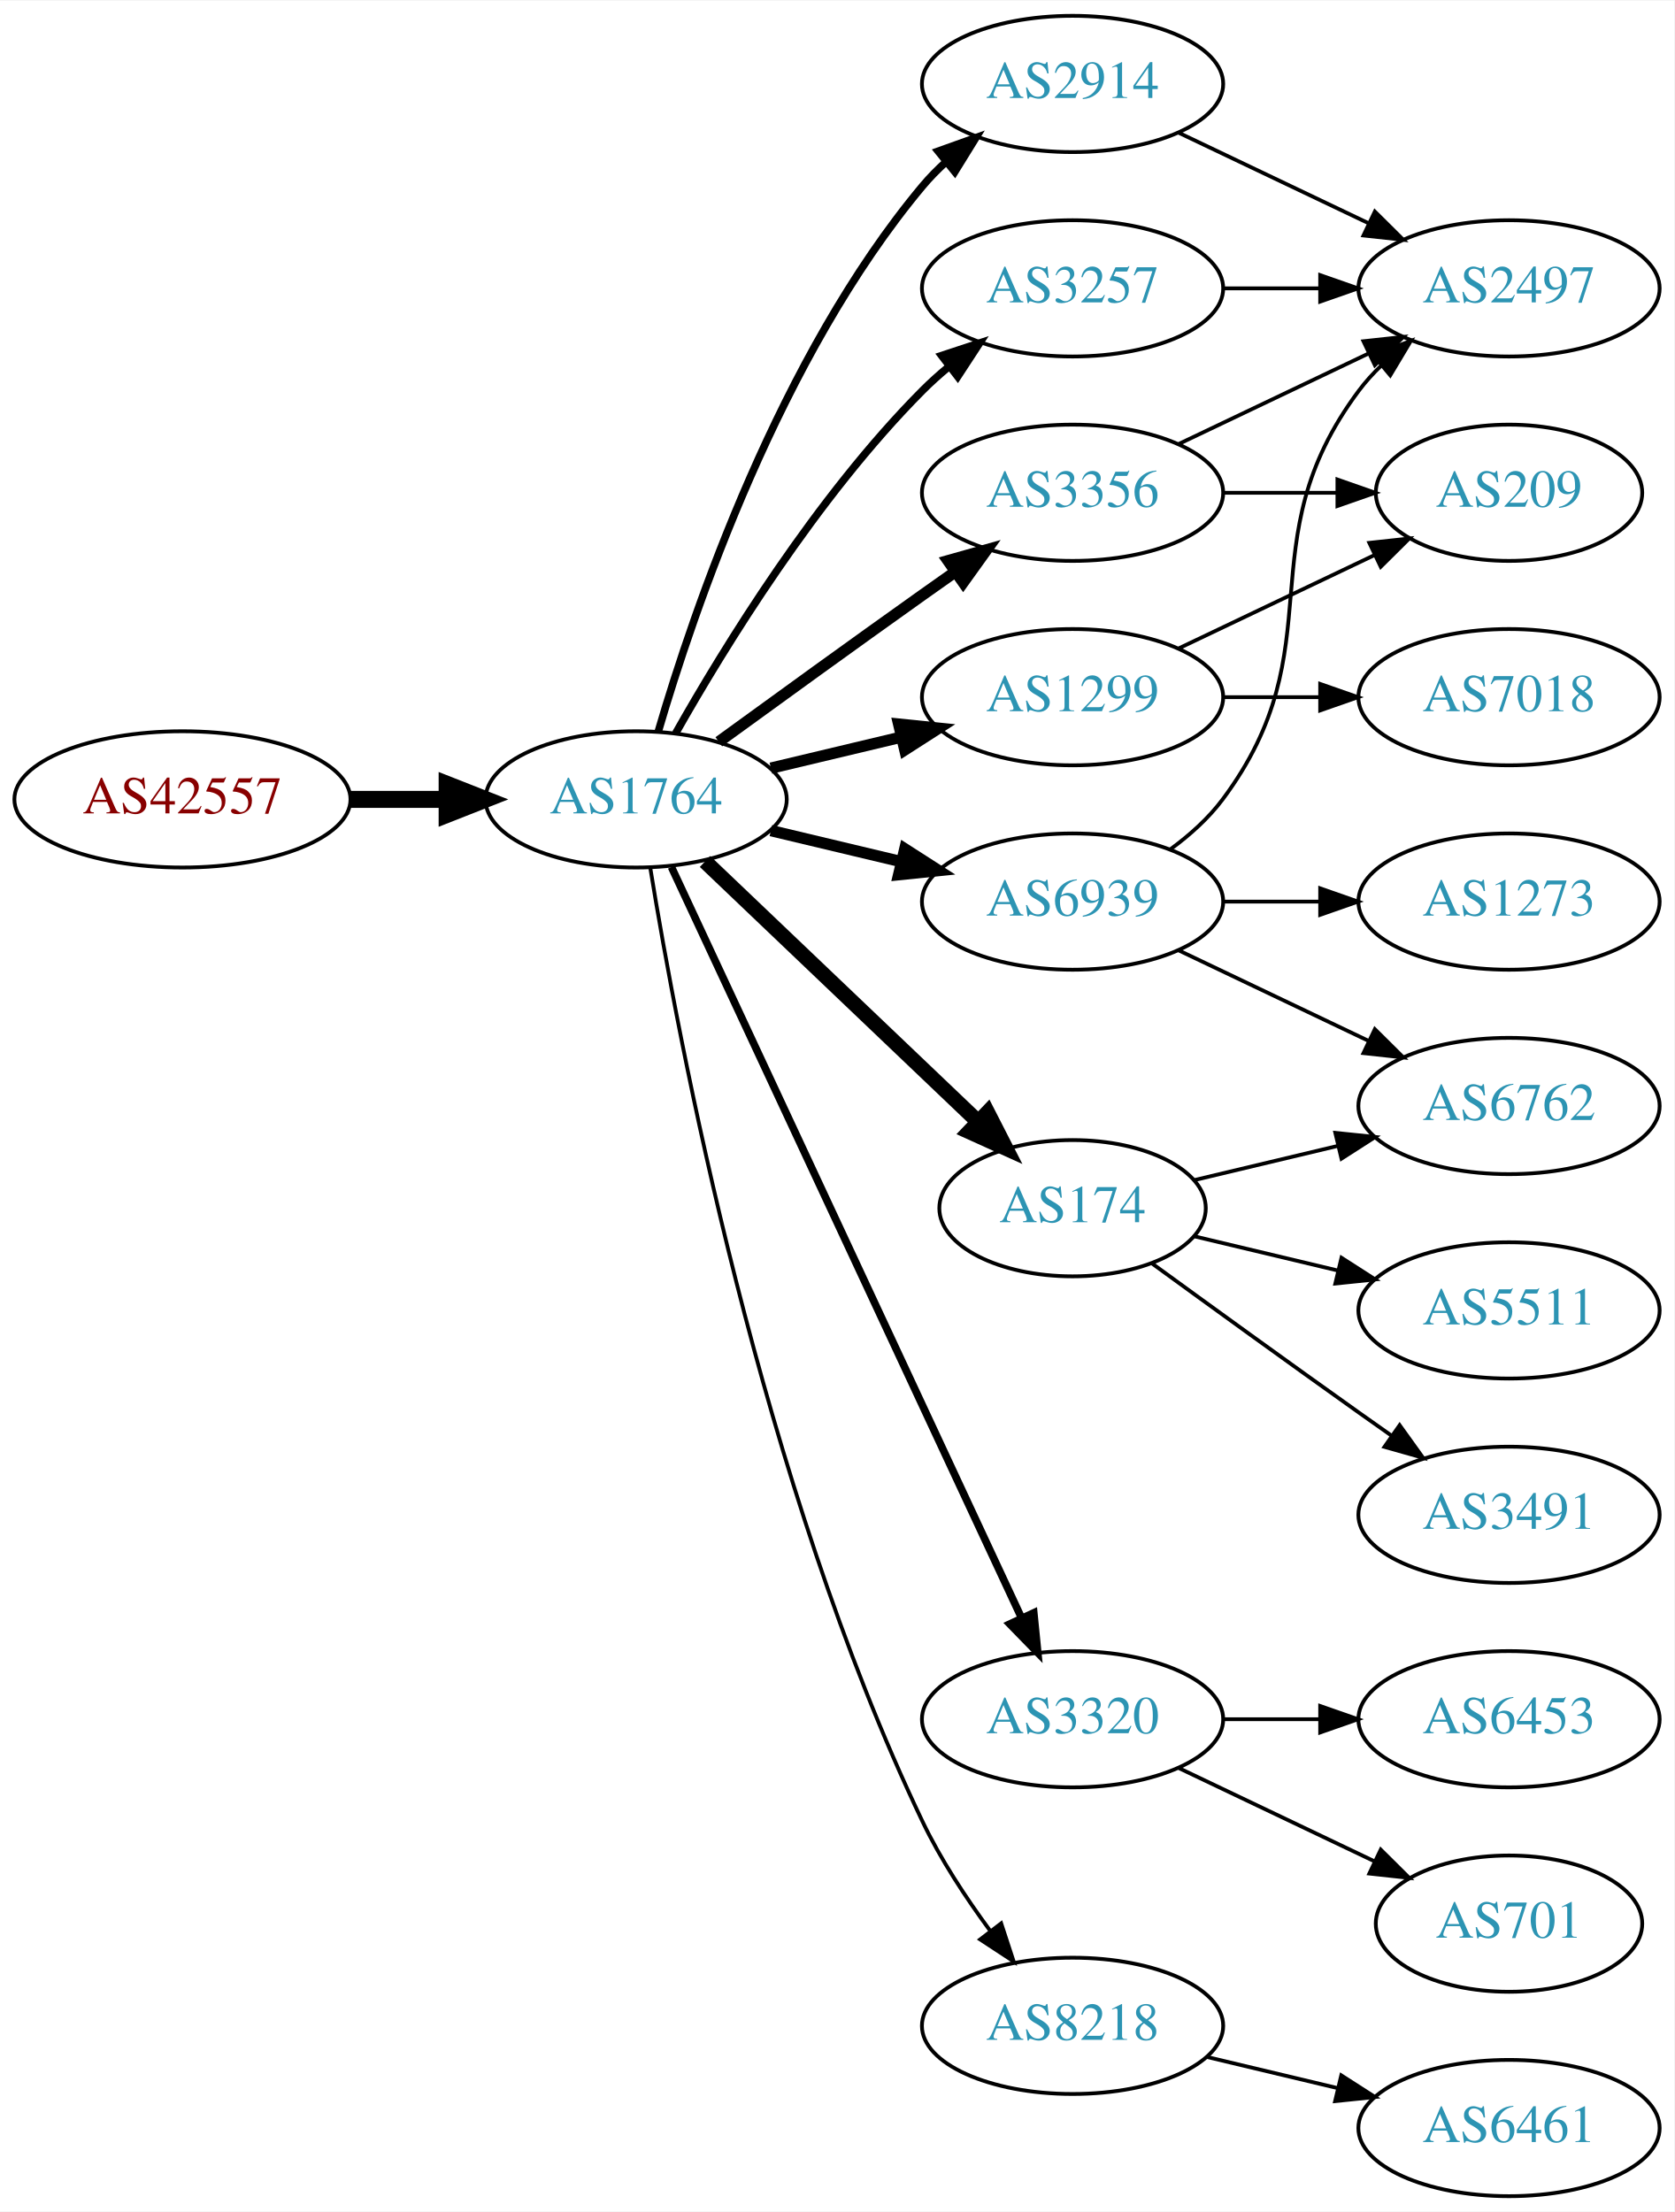
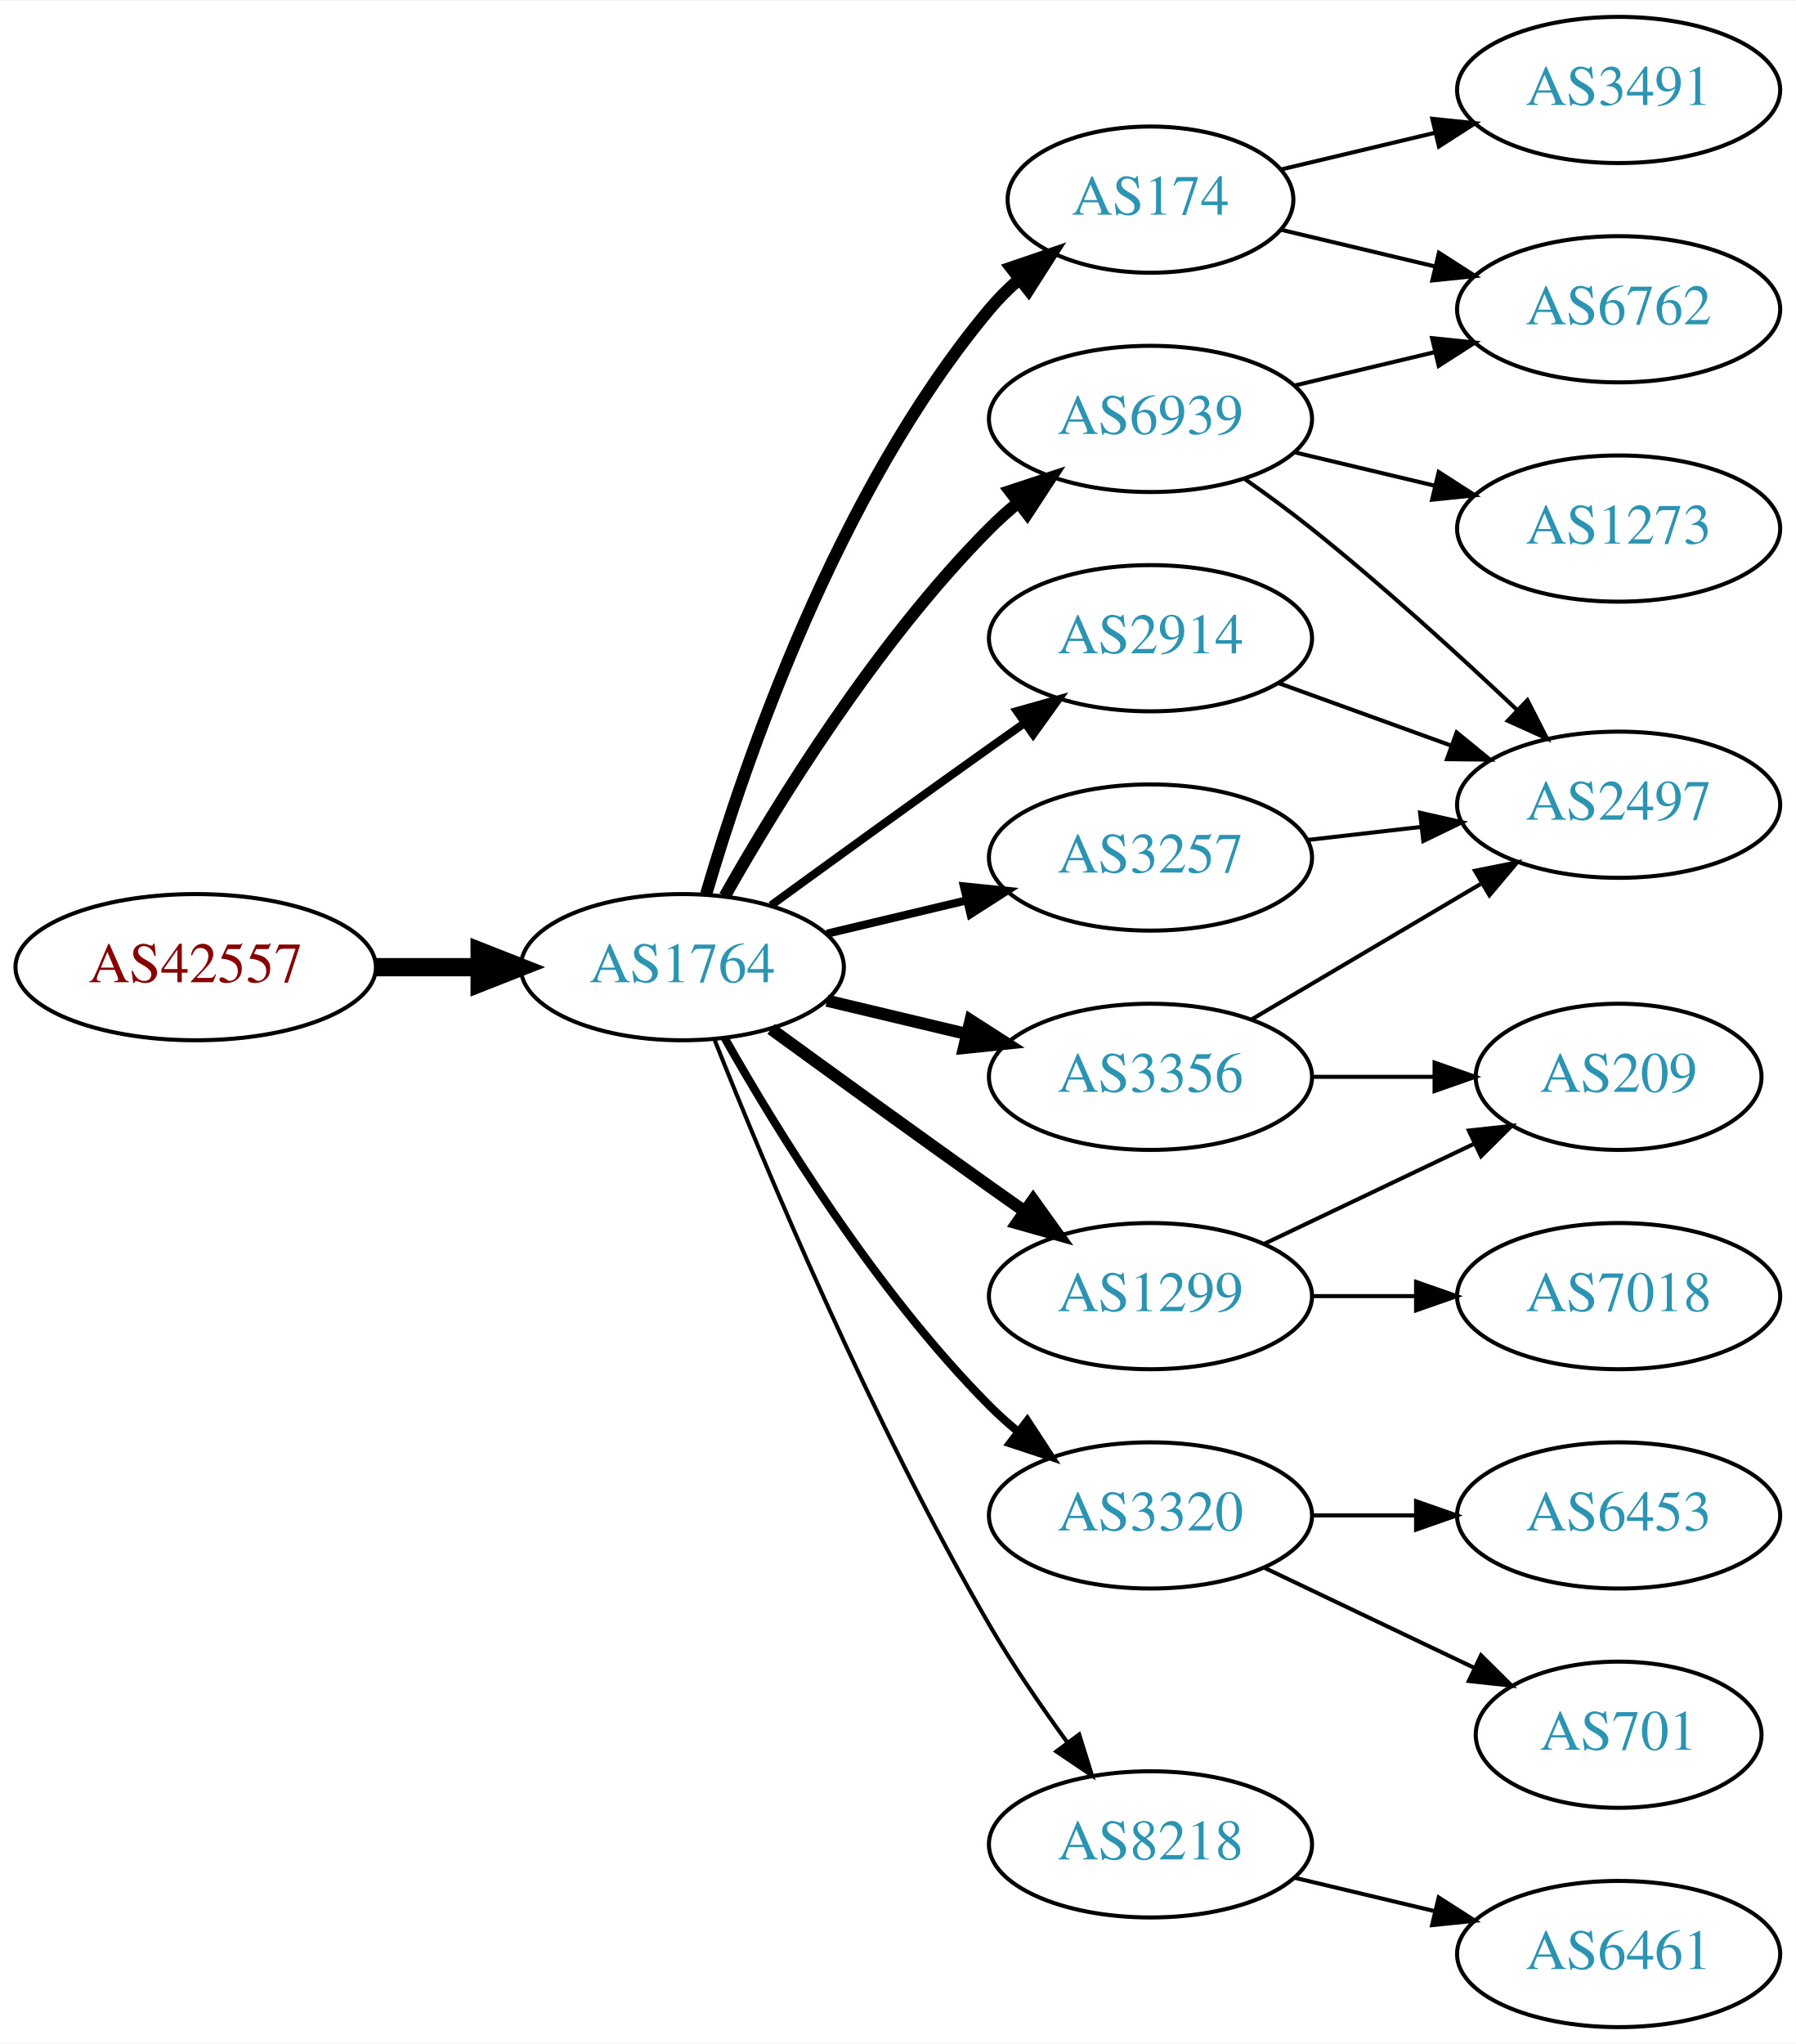
- <svg xmlns="http://www.w3.org/2000/svg" xmlns:xlink="http://www.w3.org/1999/xlink" width="442pt" height="584pt" viewBox="0.00 0.00 442.27 584.00">
-   <g id="graph0" class="graph" transform="scale(1 1) rotate(0) translate(4 580)">
-     <polygon fill="white" stroke="none" points="-4,4 -4,-580 438.271,-580 438.271,4 -4,4" />
+ <svg xmlns="http://www.w3.org/2000/svg" xmlns:xlink="http://www.w3.org/1999/xlink" width="442pt" height="503pt" viewBox="0.00 0.00 442.27 503.00">
+   <g id="graph0" class="graph" transform="scale(1 1) rotate(0) translate(4 499)">
+     <polygon fill="white" stroke="none" points="-4,4 -4,-499 438.271,-499 438.271,4 -4,4" />
    <g id="node1" class="node">
      <g id="a_node1">
        <a xlink:href="/asn/42557" xlink:title="AS42557 ~ Xidras GmbH [AT]">
-           <ellipse fill="#ffffff" stroke="black" cx="44.196" cy="-369" rx="44.393" ry="18" />
-           <text text-anchor="middle" x="44.196" y="-365.3" font-family="Times,serif" font-size="14.00" fill="#880000">AS42557</text>
+           <ellipse fill="#ffffff" stroke="black" cx="44.196" cy="-261" rx="44.393" ry="18" />
+           <text text-anchor="middle" x="44.196" y="-257.3" font-family="Times,serif" font-size="14.00" fill="#880000">AS42557</text>
        </a>
      </g>
    </g>
    <g id="node2" class="node">
      <g id="a_node2">
        <a xlink:href="/asn/1764" xlink:title="AS1764 ~ NEXTLAYER-AS [AT]">
-           <ellipse fill="#ffffff" stroke="black" cx="164.039" cy="-369" rx="39.794" ry="18" />
-           <text text-anchor="middle" x="164.039" y="-365.3" font-family="Times,serif" font-size="14.00" fill="#2c94b3">AS1764</text>
+           <ellipse fill="#ffffff" stroke="black" cx="164.039" cy="-261" rx="39.794" ry="18" />
+           <text text-anchor="middle" x="164.039" y="-257.3" font-family="Times,serif" font-size="14.00" fill="#2c94b3">AS1764</text>
        </a>
      </g>
    </g>
    <g id="edge1" class="edge">
-       <path fill="none" stroke="black" stroke-width="4.5" d="M88.407,-369C96.72,-369 105.482,-369 113.965,-369" />
-       <polygon fill="black" stroke="black" stroke-width="4.5" points="114.123,-372.938 124.123,-369 114.123,-365.063 114.123,-372.938" />
+       <path fill="none" stroke="black" stroke-width="4.5" d="M88.407,-261C96.72,-261 105.482,-261 113.965,-261" />
+       <polygon fill="black" stroke="black" stroke-width="4.5" points="114.123,-264.938 124.123,-261 114.123,-257.063 114.123,-264.938" />
    </g>
    <g id="node3" class="node">
      <g id="a_node3">
-         <a xlink:href="/asn/2914" xlink:title="AS2914 ~ NTT America, Inc. [US]">
-           <ellipse fill="#ffffff" stroke="black" cx="279.332" cy="-558" rx="39.794" ry="18" />
-           <text text-anchor="middle" x="279.332" y="-554.3" font-family="Times,serif" font-size="14.00" fill="#2c94b3">AS2914</text>
+         <a xlink:href="/asn/174" xlink:title="AS174 ~ Cogent Communications [US]">
+           <ellipse fill="#ffffff" stroke="black" cx="279.332" cy="-450" rx="35.194" ry="18" />
+           <text text-anchor="middle" x="279.332" y="-446.3" font-family="Times,serif" font-size="14.00" fill="#2c94b3">AS174</text>
        </a>
      </g>
    </g>
    <g id="edge2" class="edge">
-       <path fill="none" stroke="black" stroke-width="2" d="M169.913,-387.002C179.227,-418.844 202.043,-485.981 239.685,-531 241.555,-533.237 243.654,-535.374 245.88,-537.396" />
-       <polygon fill="black" stroke="black" stroke-width="2" points="243.823,-540.234 253.799,-543.804 248.227,-534.793 243.823,-540.234" />
+       <path fill="none" stroke="black" stroke-width="3" d="M169.913,-279.002C179.227,-310.844 202.043,-377.981 239.685,-423 241.838,-425.574 244.292,-428.017 246.896,-430.303" />
+       <polygon fill="black" stroke="black" stroke-width="3" points="244.98,-433.249 255.007,-436.672 249.303,-427.743 244.98,-433.249" />
    </g>
    <g id="node4" class="node">
      <g id="a_node4">
-         <a xlink:href="/asn/6939" xlink:title="AS6939 ~ Hurricane Electric LLC [US]">
-           <ellipse fill="#ffffff" stroke="black" cx="279.332" cy="-342" rx="39.794" ry="18" />
-           <text text-anchor="middle" x="279.332" y="-338.3" font-family="Times,serif" font-size="14.00" fill="#2c94b3">AS6939</text>
+         <a xlink:href="/asn/3356" xlink:title="AS3356 ~ Level 3 Parent, LLC [US]">
+           <ellipse fill="#ffffff" stroke="black" cx="279.332" cy="-234" rx="39.794" ry="18" />
+           <text text-anchor="middle" x="279.332" y="-230.3" font-family="Times,serif" font-size="14.00" fill="#2c94b3">AS3356</text>
        </a>
      </g>
    </g>
    <g id="edge3" class="edge">
-       <path fill="none" stroke="black" stroke-width="3" d="M199.646,-360.752C210.517,-358.162 222.671,-355.265 234.114,-352.538" />
-       <polygon fill="black" stroke="black" stroke-width="3" points="235.02,-355.92 243.936,-350.197 233.397,-349.111 235.02,-355.92" />
+       <path fill="none" stroke="black" stroke-width="3" d="M199.646,-252.752C210.517,-250.162 222.671,-247.265 234.114,-244.538" />
+       <polygon fill="black" stroke="black" stroke-width="3" points="235.02,-247.92 243.936,-242.197 233.397,-241.111 235.02,-247.92" />
    </g>
    <g id="node5" class="node">
      <g id="a_node5">
-         <a xlink:href="/asn/3356" xlink:title="AS3356 ~ Level 3 Parent, LLC [US]">
-           <ellipse fill="#ffffff" stroke="black" cx="279.332" cy="-450" rx="39.794" ry="18" />
-           <text text-anchor="middle" x="279.332" y="-446.3" font-family="Times,serif" font-size="14.00" fill="#2c94b3">AS3356</text>
+         <a xlink:href="/asn/6939" xlink:title="AS6939 ~ Hurricane Electric LLC [US]">
+           <ellipse fill="#ffffff" stroke="black" cx="279.332" cy="-396" rx="39.794" ry="18" />
+           <text text-anchor="middle" x="279.332" y="-392.3" font-family="Times,serif" font-size="14.00" fill="#2c94b3">AS6939</text>
        </a>
      </g>
    </g>
    <g id="edge4" class="edge">
-       <path fill="none" stroke="black" stroke-width="3" d="M185.887,-384.222C200.821,-395.091 221.435,-410.025 239.685,-423 242.506,-425.005 245.449,-427.085 248.397,-429.159" />
-       <polygon fill="black" stroke="black" stroke-width="3" points="246.424,-432.05 256.621,-434.926 250.443,-426.319 246.424,-432.05" />
+       <path fill="none" stroke="black" stroke-width="3" d="M174.498,-278.49C187.28,-301.096 211.712,-340.886 239.685,-369 241.796,-371.121 244.092,-373.188 246.477,-375.171" />
+       <polygon fill="black" stroke="black" stroke-width="3" points="244.73,-378.242 254.793,-381.556 248.993,-372.69 244.73,-378.242" />
    </g>
    <g id="node6" class="node">
      <g id="a_node6">
-         <a xlink:href="/asn/1299" xlink:title="AS1299 ~ Telia Carrier [EU]">
-           <ellipse fill="#ffffff" stroke="black" cx="279.332" cy="-396" rx="39.794" ry="18" />
-           <text text-anchor="middle" x="279.332" y="-392.3" font-family="Times,serif" font-size="14.00" fill="#2c94b3">AS1299</text>
+         <a xlink:href="/asn/2914" xlink:title="AS2914 ~ NTT America, Inc. [US]">
+           <ellipse fill="#ffffff" stroke="black" cx="279.332" cy="-342" rx="39.794" ry="18" />
+           <text text-anchor="middle" x="279.332" y="-338.3" font-family="Times,serif" font-size="14.00" fill="#2c94b3">AS2914</text>
        </a>
      </g>
    </g>
    <g id="edge5" class="edge">
-       <path fill="none" stroke="black" stroke-width="3" d="M199.646,-377.248C210.517,-379.838 222.671,-382.735 234.114,-385.462" />
-       <polygon fill="black" stroke="black" stroke-width="3" points="233.397,-388.889 243.936,-387.803 235.02,-382.08 233.397,-388.889" />
+       <path fill="none" stroke="black" stroke-width="2" d="M185.887,-276.222C200.821,-287.091 221.435,-302.025 239.685,-315 242.506,-317.005 245.449,-319.085 248.397,-321.159" />
+       <polygon fill="black" stroke="black" stroke-width="2" points="246.424,-324.05 256.621,-326.926 250.443,-318.319 246.424,-324.05" />
    </g>
    <g id="node7" class="node">
      <g id="a_node7">
-         <a xlink:href="/asn/3257" xlink:title="AS3257 ~ GTT [DE]">
-           <ellipse fill="#ffffff" stroke="black" cx="279.332" cy="-504" rx="39.794" ry="18" />
-           <text text-anchor="middle" x="279.332" y="-500.3" font-family="Times,serif" font-size="14.00" fill="#2c94b3">AS3257</text>
-         </a>
-       </g>
-     </g>
-     <g id="edge6" class="edge">
-       <path fill="none" stroke="black" stroke-width="2" d="M174.498,-386.49C187.28,-409.096 211.712,-448.886 239.685,-477 241.796,-479.121 244.092,-481.188 246.477,-483.171" />
-       <polygon fill="black" stroke="black" stroke-width="2" points="244.73,-486.242 254.793,-489.556 248.993,-480.69 244.73,-486.242" />
-     </g>
-     <g id="node8" class="node">
-       <g id="a_node8">
-         <a xlink:href="/asn/174" xlink:title="AS174 ~ Cogent Communications [US]">
-           <ellipse fill="#ffffff" stroke="black" cx="279.332" cy="-261" rx="35.194" ry="18" />
-           <text text-anchor="middle" x="279.332" y="-257.3" font-family="Times,serif" font-size="14.00" fill="#2c94b3">AS174</text>
-         </a>
-       </g>
-     </g>
-     <g id="edge7" class="edge">
-       <path fill="none" stroke="black" stroke-width="4" d="M182.245,-352.597C201.431,-334.308 232.599,-304.596 254.212,-283.993" />
-       <polygon fill="black" stroke="black" stroke-width="4" points="256.879,-286.286 261.702,-276.852 252.049,-281.219 256.879,-286.286" />
-     </g>
-     <g id="node9" class="node">
-       <g id="a_node9">
        <a xlink:href="/asn/3320" xlink:title="AS3320 ~ DTAG [DE]">
          <ellipse fill="#ffffff" stroke="black" cx="279.332" cy="-126" rx="39.794" ry="18" />
          <text text-anchor="middle" x="279.332" y="-122.3" font-family="Times,serif" font-size="14.00" fill="#2c94b3">AS3320</text>
        </a>
      </g>
    </g>
-     <g id="edge8" class="edge">
-       <path fill="none" stroke="black" stroke-width="2" d="M173.369,-351.132C193.059,-308.899 242.559,-202.728 265.849,-152.773" />
-       <polygon fill="black" stroke="black" stroke-width="2" points="269.088,-154.109 270.141,-143.567 262.744,-151.151 269.088,-154.109" />
-     </g>
-     <g id="node10" class="node">
-       <g id="a_node10">
+     <g id="edge6" class="edge">
+       <path fill="none" stroke="black" stroke-width="2" d="M174.498,-243.51C187.28,-220.904 211.712,-181.114 239.685,-153 241.796,-150.879 244.092,-148.812 246.477,-146.829" />
+       <polygon fill="black" stroke="black" stroke-width="2" points="248.993,-149.31 254.793,-140.444 244.73,-143.758 248.993,-149.31" />
+     </g>
+     <g id="node8" class="node">
+       <g id="a_node8">
+         <a xlink:href="/asn/1299" xlink:title="AS1299 ~ Telia Carrier [EU]">
+           <ellipse fill="#ffffff" stroke="black" cx="279.332" cy="-180" rx="39.794" ry="18" />
+           <text text-anchor="middle" x="279.332" y="-176.3" font-family="Times,serif" font-size="14.00" fill="#2c94b3">AS1299</text>
+         </a>
+       </g>
+     </g>
+     <g id="edge7" class="edge">
+       <path fill="none" stroke="black" stroke-width="3" d="M185.887,-245.778C200.821,-234.909 221.435,-219.975 239.685,-207 242.506,-204.995 245.449,-202.915 248.397,-200.841" />
+       <polygon fill="black" stroke="black" stroke-width="3" points="250.443,-203.681 256.621,-195.074 246.424,-197.95 250.443,-203.681" />
+     </g>
+     <g id="node9" class="node">
+       <g id="a_node9">
        <a xlink:href="/asn/8218" xlink:title="AS8218 ~ legacy Neotelecoms [FR]">
          <ellipse fill="#ffffff" stroke="black" cx="279.332" cy="-45" rx="39.794" ry="18" />
          <text text-anchor="middle" x="279.332" y="-41.3" font-family="Times,serif" font-size="14.00" fill="#2c94b3">AS8218</text>
        </a>
      </g>
    </g>
+     <g id="edge8" class="edge">
+       <path fill="none" stroke="black" d="M172.042,-242.949C184.169,-212.43 210.587,-149.067 239.685,-99 245.392,-89.181 252.43,-78.922 258.929,-70.016" />
+       <polygon fill="black" stroke="black" points="261.77,-72.061 264.934,-61.95 256.155,-67.881 261.77,-72.061" />
+     </g>
+     <g id="node10" class="node">
+       <g id="a_node10">
+         <a xlink:href="/asn/3257" xlink:title="AS3257 ~ GTT [DE]">
+           <ellipse fill="#ffffff" stroke="black" cx="279.332" cy="-288" rx="39.794" ry="18" />
+           <text text-anchor="middle" x="279.332" y="-284.3" font-family="Times,serif" font-size="14.00" fill="#2c94b3">AS3257</text>
+         </a>
+       </g>
+     </g>
    <g id="edge9" class="edge">
-       <path fill="none" stroke="black" d="M167.789,-350.86C175.026,-306.245 197.043,-188.311 239.685,-99 244.454,-89.013 251.08,-78.922 257.501,-70.21" />
-       <polygon fill="black" stroke="black" points="260.477,-72.081 263.777,-62.013 254.919,-67.825 260.477,-72.081" />
-     </g>
-     <g id="node13" class="node">
-       <g id="a_node13">
-         <a xlink:href="/asn/2497" xlink:title="AS2497 ~ Internet Initiative Japan Inc. [JP]">
-           <ellipse fill="#ffffff" stroke="black" cx="394.625" cy="-504" rx="39.794" ry="18" />
-           <text text-anchor="middle" x="394.625" y="-500.3" font-family="Times,serif" font-size="14.00" fill="#2c94b3">AS2497</text>
-         </a>
-       </g>
-     </g>
-     <g id="edge22" class="edge">
-       <path fill="none" stroke="black" d="M307.468,-545.066C322.462,-537.919 341.283,-528.948 357.506,-521.215" />
-       <polygon fill="black" stroke="black" points="359.188,-524.291 366.71,-516.829 356.177,-517.972 359.188,-524.291" />
+       <path fill="none" stroke="black" stroke-width="2" d="M199.646,-269.248C210.517,-271.838 222.671,-274.735 234.114,-277.462" />
+       <polygon fill="black" stroke="black" stroke-width="2" points="233.397,-280.889 243.936,-279.803 235.02,-274.08 233.397,-280.889" />
    </g>
    <g id="node11" class="node">
      <g id="a_node11">
-         <a xlink:href="/asn/1273" xlink:title="AS1273 ~ Vodafone Group PLC [EU]">
-           <ellipse fill="#ffffff" stroke="black" cx="394.625" cy="-342" rx="39.794" ry="18" />
-           <text text-anchor="middle" x="394.625" y="-338.3" font-family="Times,serif" font-size="14.00" fill="#2c94b3">AS1273</text>
+         <a xlink:href="/asn/3491" xlink:title="AS3491 ~ PCCW Global, Inc. [US]">
+           <ellipse fill="#ffffff" stroke="black" cx="394.625" cy="-477" rx="39.794" ry="18" />
+           <text text-anchor="middle" x="394.625" y="-473.3" font-family="Times,serif" font-size="14.00" fill="#2c94b3">AS3491</text>
        </a>
      </g>
    </g>
    <g id="edge10" class="edge">
-       <path fill="none" stroke="black" d="M319.004,-342C327.207,-342 335.971,-342 344.503,-342" />
-       <polygon fill="black" stroke="black" points="344.742,-345.5 354.742,-342 344.742,-338.5 344.742,-345.5" />
+       <path fill="none" stroke="black" d="M311.589,-457.449C323.269,-460.233 336.765,-463.449 349.394,-466.459" />
+       <polygon fill="black" stroke="black" points="348.747,-469.903 359.286,-468.816 350.37,-463.093 348.747,-469.903" />
    </g>
    <g id="node12" class="node">
      <g id="a_node12">
        <a xlink:href="/asn/6762" xlink:title="AS6762 ~ TELECOM ITALIA SPARKLE S.p.A. [IT]">
-           <ellipse fill="#ffffff" stroke="black" cx="394.625" cy="-288" rx="39.794" ry="18" />
-           <text text-anchor="middle" x="394.625" y="-284.3" font-family="Times,serif" font-size="14.00" fill="#2c94b3">AS6762</text>
+           <ellipse fill="#ffffff" stroke="black" cx="394.625" cy="-423" rx="39.794" ry="18" />
+           <text text-anchor="middle" x="394.625" y="-419.3" font-family="Times,serif" font-size="14.00" fill="#2c94b3">AS6762</text>
        </a>
      </g>
    </g>
    <g id="edge11" class="edge">
-       <path fill="none" stroke="black" d="M307.468,-329.066C322.462,-321.919 341.283,-312.948 357.506,-305.215" />
-       <polygon fill="black" stroke="black" points="359.188,-308.291 366.71,-300.829 356.177,-301.972 359.188,-308.291" />
-     </g>
-     <g id="edge12" class="edge">
-       <path fill="none" stroke="black" d="M305.262,-355.882C310.338,-359.611 315.256,-364.016 318.978,-369 349.249,-409.542 324.707,-436.458 354.978,-477 356.723,-479.336 358.73,-481.545 360.893,-483.617" />
-       <polygon fill="black" stroke="black" points="358.771,-486.405 368.694,-490.118 363.253,-481.027 358.771,-486.405" />
-     </g>
-     <g id="edge23" class="edge">
-       <path fill="none" stroke="black" d="M307.468,-462.934C322.462,-470.081 341.283,-479.052 357.506,-486.785" />
-       <polygon fill="black" stroke="black" points="356.177,-490.028 366.71,-491.171 359.188,-483.709 356.177,-490.028" />
+       <path fill="none" stroke="black" d="M311.589,-442.551C323.269,-439.767 336.765,-436.551 349.394,-433.541" />
+       <polygon fill="black" stroke="black" points="350.37,-436.907 359.286,-431.184 348.747,-430.097 350.37,-436.907" />
    </g>
    <g id="node14" class="node">
      <g id="a_node14">
-         <a xlink:href="/asn/209" xlink:title="AS209 ~ CenturyLink Communications, LLC [US]">
-           <ellipse fill="#ffffff" stroke="black" cx="394.625" cy="-450" rx="35.194" ry="18" />
-           <text text-anchor="middle" x="394.625" y="-446.3" font-family="Times,serif" font-size="14.00" fill="#2c94b3">AS209</text>
-         </a>
-       </g>
-     </g>
-     <g id="edge24" class="edge">
-       <path fill="none" stroke="black" d="M319.004,-450C328.709,-450 339.2,-450 349.163,-450" />
-       <polygon fill="black" stroke="black" points="349.299,-453.5 359.299,-450 349.299,-446.5 349.299,-453.5" />
-     </g>
-     <g id="edge13" class="edge">
-       <path fill="none" stroke="black" d="M307.468,-408.934C322.9,-416.29 342.385,-425.577 358.92,-433.459" />
-       <polygon fill="black" stroke="black" points="357.729,-436.768 368.262,-437.911 360.741,-430.449 357.729,-436.768" />
+         <a xlink:href="/asn/2497" xlink:title="AS2497 ~ Internet Initiative Japan Inc. [JP]">
+           <ellipse fill="#ffffff" stroke="black" cx="394.625" cy="-301" rx="39.794" ry="18" />
+           <text text-anchor="middle" x="394.625" y="-297.3" font-family="Times,serif" font-size="14.00" fill="#2c94b3">AS2497</text>
+         </a>
+       </g>
+     </g>
+     <g id="edge16" class="edge">
+       <path fill="none" stroke="black" d="M304.358,-248.209C320.73,-257.891 342.618,-270.835 360.622,-281.482" />
+       <polygon fill="black" stroke="black" points="359.244,-284.734 369.633,-286.812 362.807,-278.708 359.244,-284.734" />
    </g>
    <g id="node15" class="node">
      <g id="a_node15">
-         <a xlink:href="/asn/7018" xlink:title="AS7018 ~ AT&amp;T Services, Inc. [US]">
-           <ellipse fill="#ffffff" stroke="black" cx="394.625" cy="-396" rx="39.794" ry="18" />
-           <text text-anchor="middle" x="394.625" y="-392.3" font-family="Times,serif" font-size="14.00" fill="#2c94b3">AS7018</text>
-         </a>
-       </g>
+         <a xlink:href="/asn/209" xlink:title="AS209 ~ CenturyLink Communications, LLC [US]">
+           <ellipse fill="#ffffff" stroke="black" cx="394.625" cy="-234" rx="35.194" ry="18" />
+           <text text-anchor="middle" x="394.625" y="-230.3" font-family="Times,serif" font-size="14.00" fill="#2c94b3">AS209</text>
+         </a>
+       </g>
+     </g>
+     <g id="edge15" class="edge">
+       <path fill="none" stroke="black" d="M319.004,-234C328.709,-234 339.2,-234 349.163,-234" />
+       <polygon fill="black" stroke="black" points="349.299,-237.5 359.299,-234 349.299,-230.5 349.299,-237.5" />
+     </g>
+     <g id="edge13" class="edge">
+       <path fill="none" stroke="black" d="M314.939,-404.248C325.81,-406.838 337.964,-409.735 349.407,-412.462" />
+       <polygon fill="black" stroke="black" points="348.69,-415.889 359.229,-414.803 350.313,-409.08 348.69,-415.889" />
+     </g>
+     <g id="node13" class="node">
+       <g id="a_node13">
+         <a xlink:href="/asn/1273" xlink:title="AS1273 ~ Vodafone Group PLC [EU]">
+           <ellipse fill="#ffffff" stroke="black" cx="394.625" cy="-369" rx="39.794" ry="18" />
+           <text text-anchor="middle" x="394.625" y="-365.3" font-family="Times,serif" font-size="14.00" fill="#2c94b3">AS1273</text>
+         </a>
+       </g>
+     </g>
+     <g id="edge12" class="edge">
+       <path fill="none" stroke="black" d="M314.939,-387.752C325.81,-385.162 337.964,-382.265 349.407,-379.538" />
+       <polygon fill="black" stroke="black" points="350.313,-382.92 359.229,-377.197 348.69,-376.111 350.313,-382.92" />
    </g>
    <g id="edge14" class="edge">
-       <path fill="none" stroke="black" d="M319.004,-396C327.207,-396 335.971,-396 344.503,-396" />
-       <polygon fill="black" stroke="black" points="344.742,-399.5 354.742,-396 344.742,-392.5 344.742,-399.5" />
-     </g>
-     <g id="edge15" class="edge">
-       <path fill="none" stroke="black" d="M319.004,-504C327.207,-504 335.971,-504 344.503,-504" />
-       <polygon fill="black" stroke="black" points="344.742,-507.5 354.742,-504 344.742,-500.5 344.742,-507.5" />
-     </g>
-     <g id="edge17" class="edge">
-       <path fill="none" stroke="black" d="M311.589,-268.449C323.269,-271.233 336.765,-274.449 349.394,-277.459" />
-       <polygon fill="black" stroke="black" points="348.747,-280.903 359.286,-279.816 350.37,-274.093 348.747,-280.903" />
+       <path fill="none" stroke="black" d="M302.357,-381.344C307.886,-377.467 313.736,-373.19 318.978,-369 336.54,-354.962 355.24,-337.923 369.531,-324.413" />
+       <polygon fill="black" stroke="black" points="372.157,-326.745 376.981,-317.312 367.327,-321.678 372.157,-326.745" />
+     </g>
+     <g id="edge22" class="edge">
+       <path fill="none" stroke="black" d="M310.99,-330.905C323.963,-326.21 339.256,-320.676 353.137,-315.652" />
+       <polygon fill="black" stroke="black" points="354.729,-318.798 362.941,-312.104 352.347,-312.216 354.729,-318.798" />
    </g>
    <g id="node16" class="node">
      <g id="a_node16">
-         <a xlink:href="/asn/5511" xlink:title="AS5511 ~ Orange S.A. [FR]">
-           <ellipse fill="#ffffff" stroke="black" cx="394.625" cy="-234" rx="39.794" ry="18" />
-           <text text-anchor="middle" x="394.625" y="-230.3" font-family="Times,serif" font-size="14.00" fill="#2c94b3">AS5511</text>
-         </a>
-       </g>
-     </g>
-     <g id="edge16" class="edge">
-       <path fill="none" stroke="black" d="M311.589,-253.551C323.269,-250.767 336.765,-247.551 349.394,-244.541" />
-       <polygon fill="black" stroke="black" points="350.37,-247.907 359.286,-242.184 348.747,-241.097 350.37,-247.907" />
-     </g>
-     <g id="node17" class="node">
-       <g id="a_node17">
-         <a xlink:href="/asn/3491" xlink:title="AS3491 ~ PCCW Global, Inc. [US]">
-           <ellipse fill="#ffffff" stroke="black" cx="394.625" cy="-180" rx="39.794" ry="18" />
-           <text text-anchor="middle" x="394.625" y="-176.3" font-family="Times,serif" font-size="14.00" fill="#2c94b3">AS3491</text>
-         </a>
-       </g>
-     </g>
-     <g id="edge18" class="edge">
-       <path fill="none" stroke="black" d="M300.228,-246.471C315.229,-235.55 336.336,-220.253 354.978,-207 357.799,-204.995 360.742,-202.915 363.69,-200.841" />
-       <polygon fill="black" stroke="black" points="365.736,-203.681 371.914,-195.074 361.717,-197.95 365.736,-203.681" />
-     </g>
-     <g id="node18" class="node">
-       <g id="a_node18">
        <a xlink:href="/asn/6453" xlink:title="AS6453 ~ TATA COMMUNICATIONS (AMERICA) INC [US]">
          <ellipse fill="#ffffff" stroke="black" cx="394.625" cy="-126" rx="39.794" ry="18" />
          <text text-anchor="middle" x="394.625" y="-122.3" font-family="Times,serif" font-size="14.00" fill="#2c94b3">AS6453</text>
        </a>
      </g>
    </g>
-     <g id="edge19" class="edge">
+     <g id="edge17" class="edge">
      <path fill="none" stroke="black" d="M319.004,-126C327.207,-126 335.971,-126 344.503,-126" />
      <polygon fill="black" stroke="black" points="344.742,-129.5 354.742,-126 344.742,-122.5 344.742,-129.5" />
    </g>
-     <g id="node19" class="node">
-       <g id="a_node19">
+     <g id="node17" class="node">
+       <g id="a_node17">
        <a xlink:href="/asn/701" xlink:title="AS701 ~ UUNET [US]">
          <ellipse fill="#ffffff" stroke="black" cx="394.625" cy="-72" rx="35.194" ry="18" />
          <text text-anchor="middle" x="394.625" y="-68.3" font-family="Times,serif" font-size="14.00" fill="#2c94b3">AS701</text>
        </a>
      </g>
    </g>
-     <g id="edge20" class="edge">
+     <g id="edge18" class="edge">
      <path fill="none" stroke="black" d="M307.468,-113.066C322.9,-105.71 342.385,-96.423 358.92,-88.541" />
      <polygon fill="black" stroke="black" points="360.741,-91.551 368.262,-84.089 357.729,-85.232 360.741,-91.551" />
    </g>
-     <g id="node20" class="node">
-       <g id="a_node20">
+     <g id="edge21" class="edge">
+       <path fill="none" stroke="black" d="M307.468,-192.934C322.9,-200.29 342.385,-209.577 358.92,-217.459" />
+       <polygon fill="black" stroke="black" points="357.729,-220.768 368.262,-221.911 360.741,-214.449 357.729,-220.768" />
+     </g>
+     <g id="node19" class="node">
+       <g id="a_node19">
+         <a xlink:href="/asn/7018" xlink:title="AS7018 ~ AT&amp;T Services, Inc. [US]">
+           <ellipse fill="#ffffff" stroke="black" cx="394.625" cy="-180" rx="39.794" ry="18" />
+           <text text-anchor="middle" x="394.625" y="-176.3" font-family="Times,serif" font-size="14.00" fill="#2c94b3">AS7018</text>
+         </a>
+       </g>
+     </g>
+     <g id="edge20" class="edge">
+       <path fill="none" stroke="black" d="M319.004,-180C327.207,-180 335.971,-180 344.503,-180" />
+       <polygon fill="black" stroke="black" points="344.742,-183.5 354.742,-180 344.742,-176.5 344.742,-183.5" />
+     </g>
+     <g id="node18" class="node">
+       <g id="a_node18">
        <a xlink:href="/asn/6461" xlink:title="AS6461 ~ Zayo Bandwidth [US]">
          <ellipse fill="#ffffff" stroke="black" cx="394.625" cy="-18" rx="39.794" ry="18" />
          <text text-anchor="middle" x="394.625" y="-14.3" font-family="Times,serif" font-size="14.00" fill="#2c94b3">AS6461</text>
        </a>
      </g>
    </g>
-     <g id="edge21" class="edge">
+     <g id="edge19" class="edge">
      <path fill="none" stroke="black" d="M314.939,-36.752C325.81,-34.162 337.964,-31.265 349.407,-28.538" />
      <polygon fill="black" stroke="black" points="350.313,-31.92 359.229,-26.197 348.69,-25.111 350.313,-31.92" />
    </g>
+     <g id="edge23" class="edge">
+       <path fill="none" stroke="black" d="M318.057,-292.329C327.038,-293.359 336.737,-294.472 346.094,-295.546" />
+       <polygon fill="black" stroke="black" points="345.731,-299.027 356.064,-296.69 346.529,-292.073 345.731,-299.027" />
+     </g>
  </g>
</svg>
